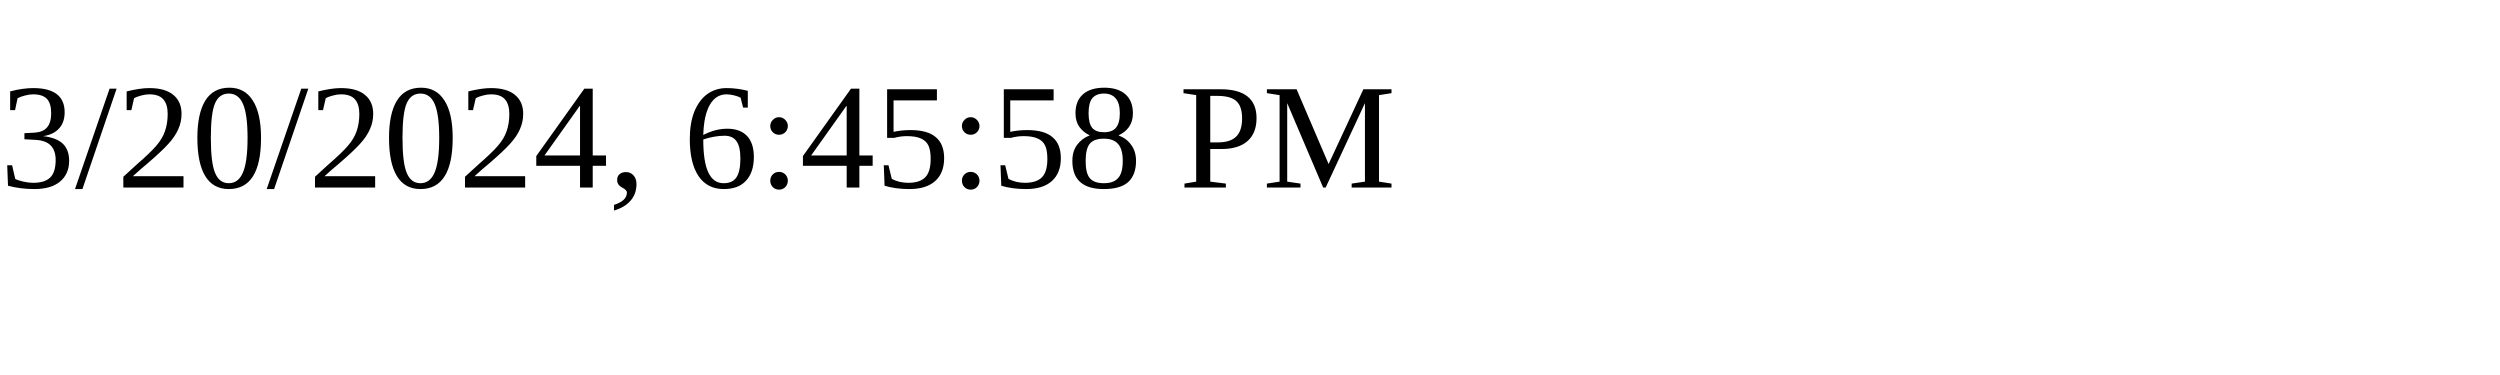
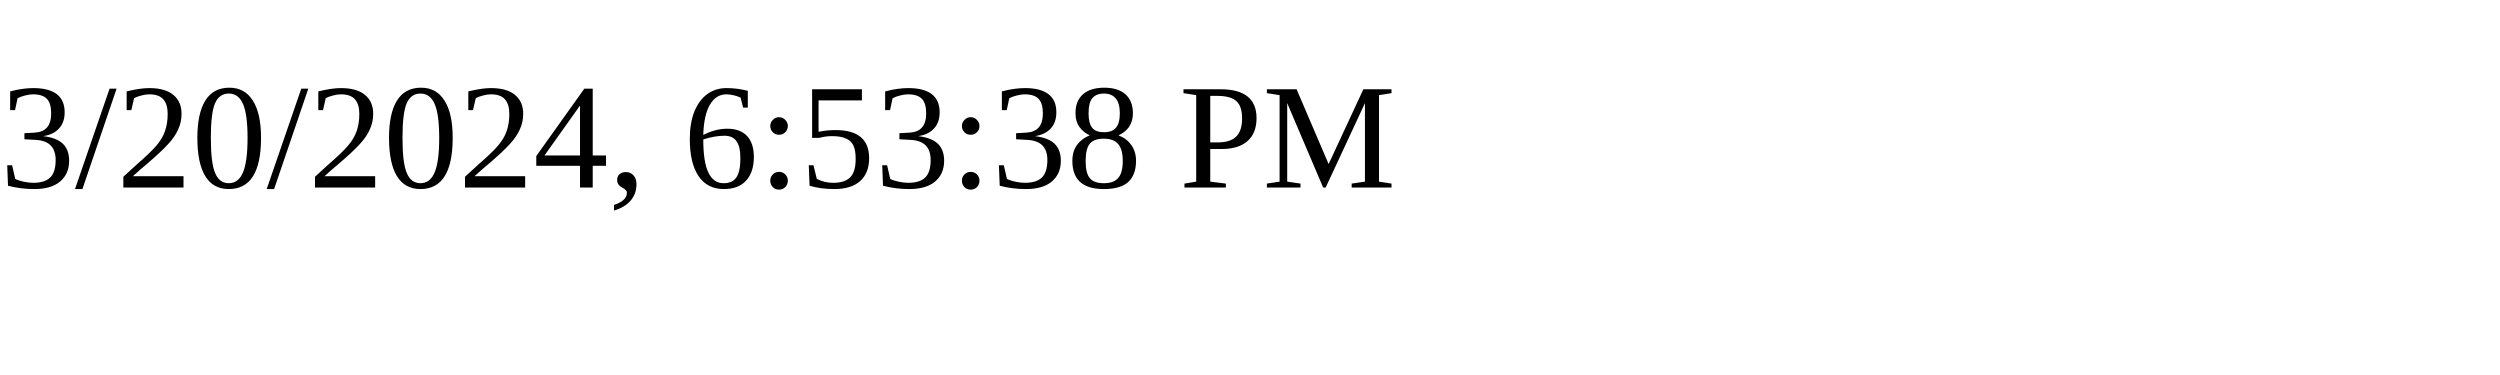
<svg xmlns="http://www.w3.org/2000/svg" height="30" width="200">
-   <text x="0" y="15">3/20/2024, 6:45:58 PM</text>
+   <text x="0" y="15">3/20/2024, 6:53:38 PM</text>
</svg>
